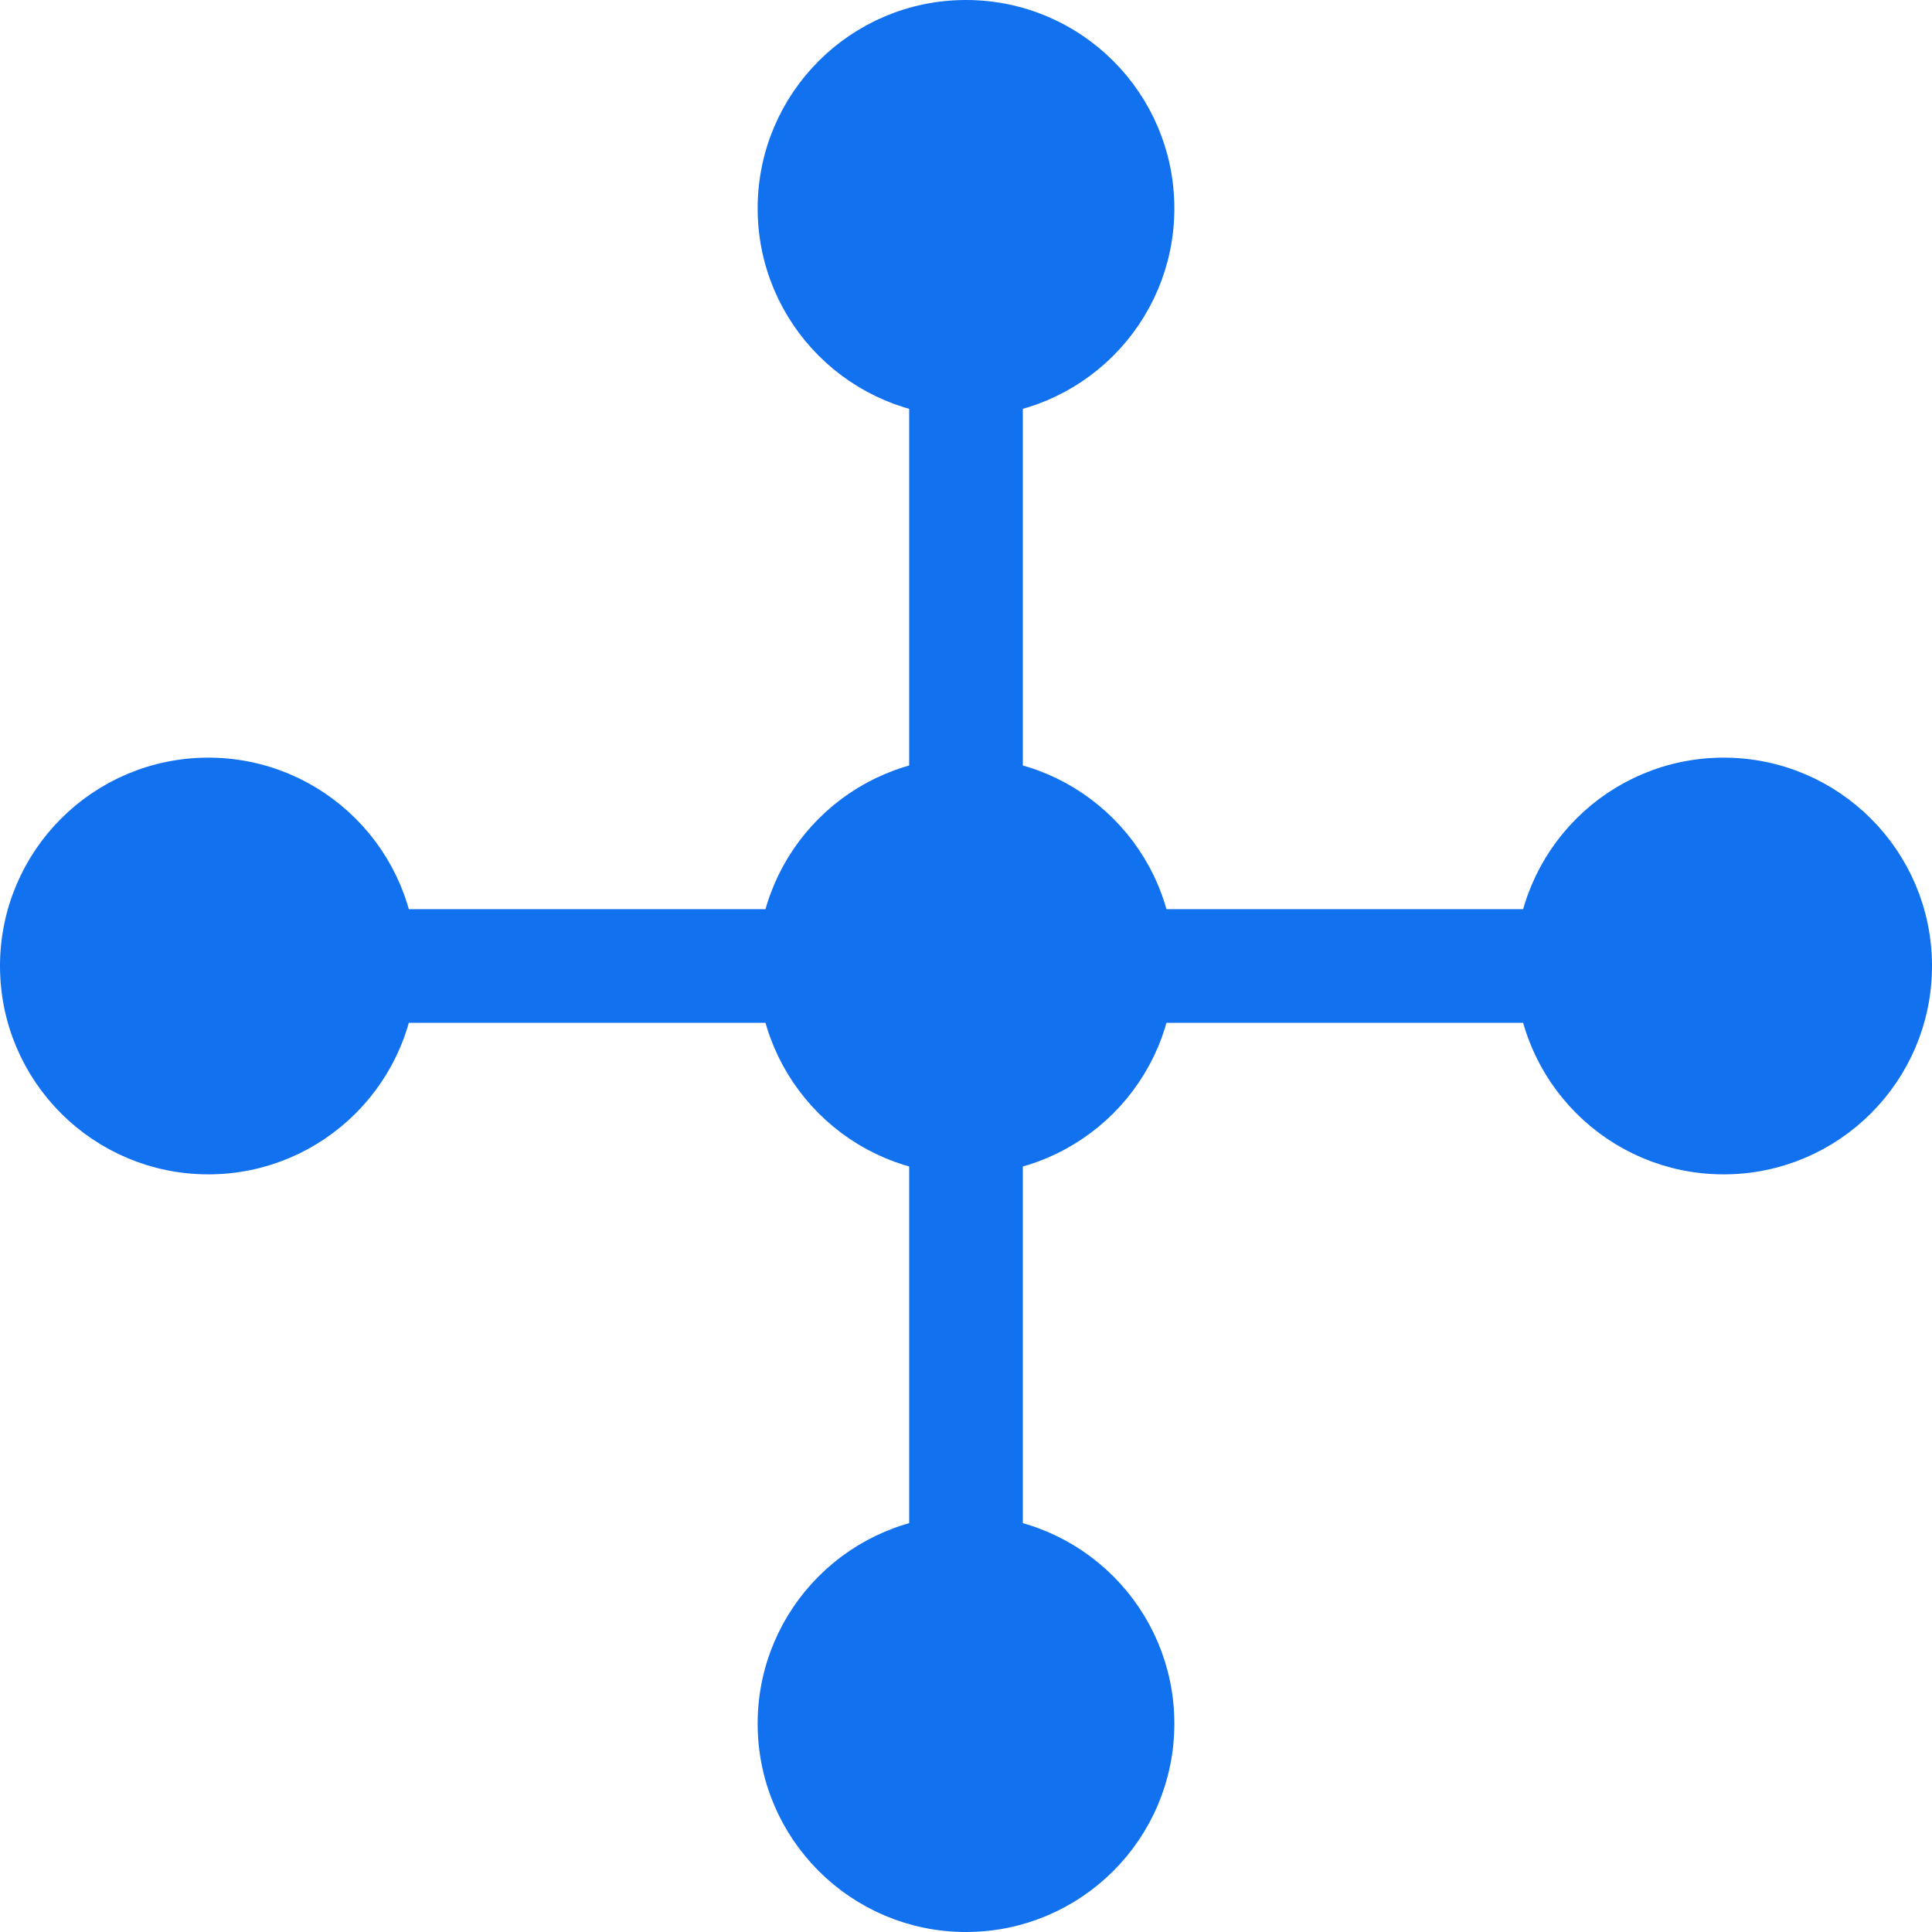
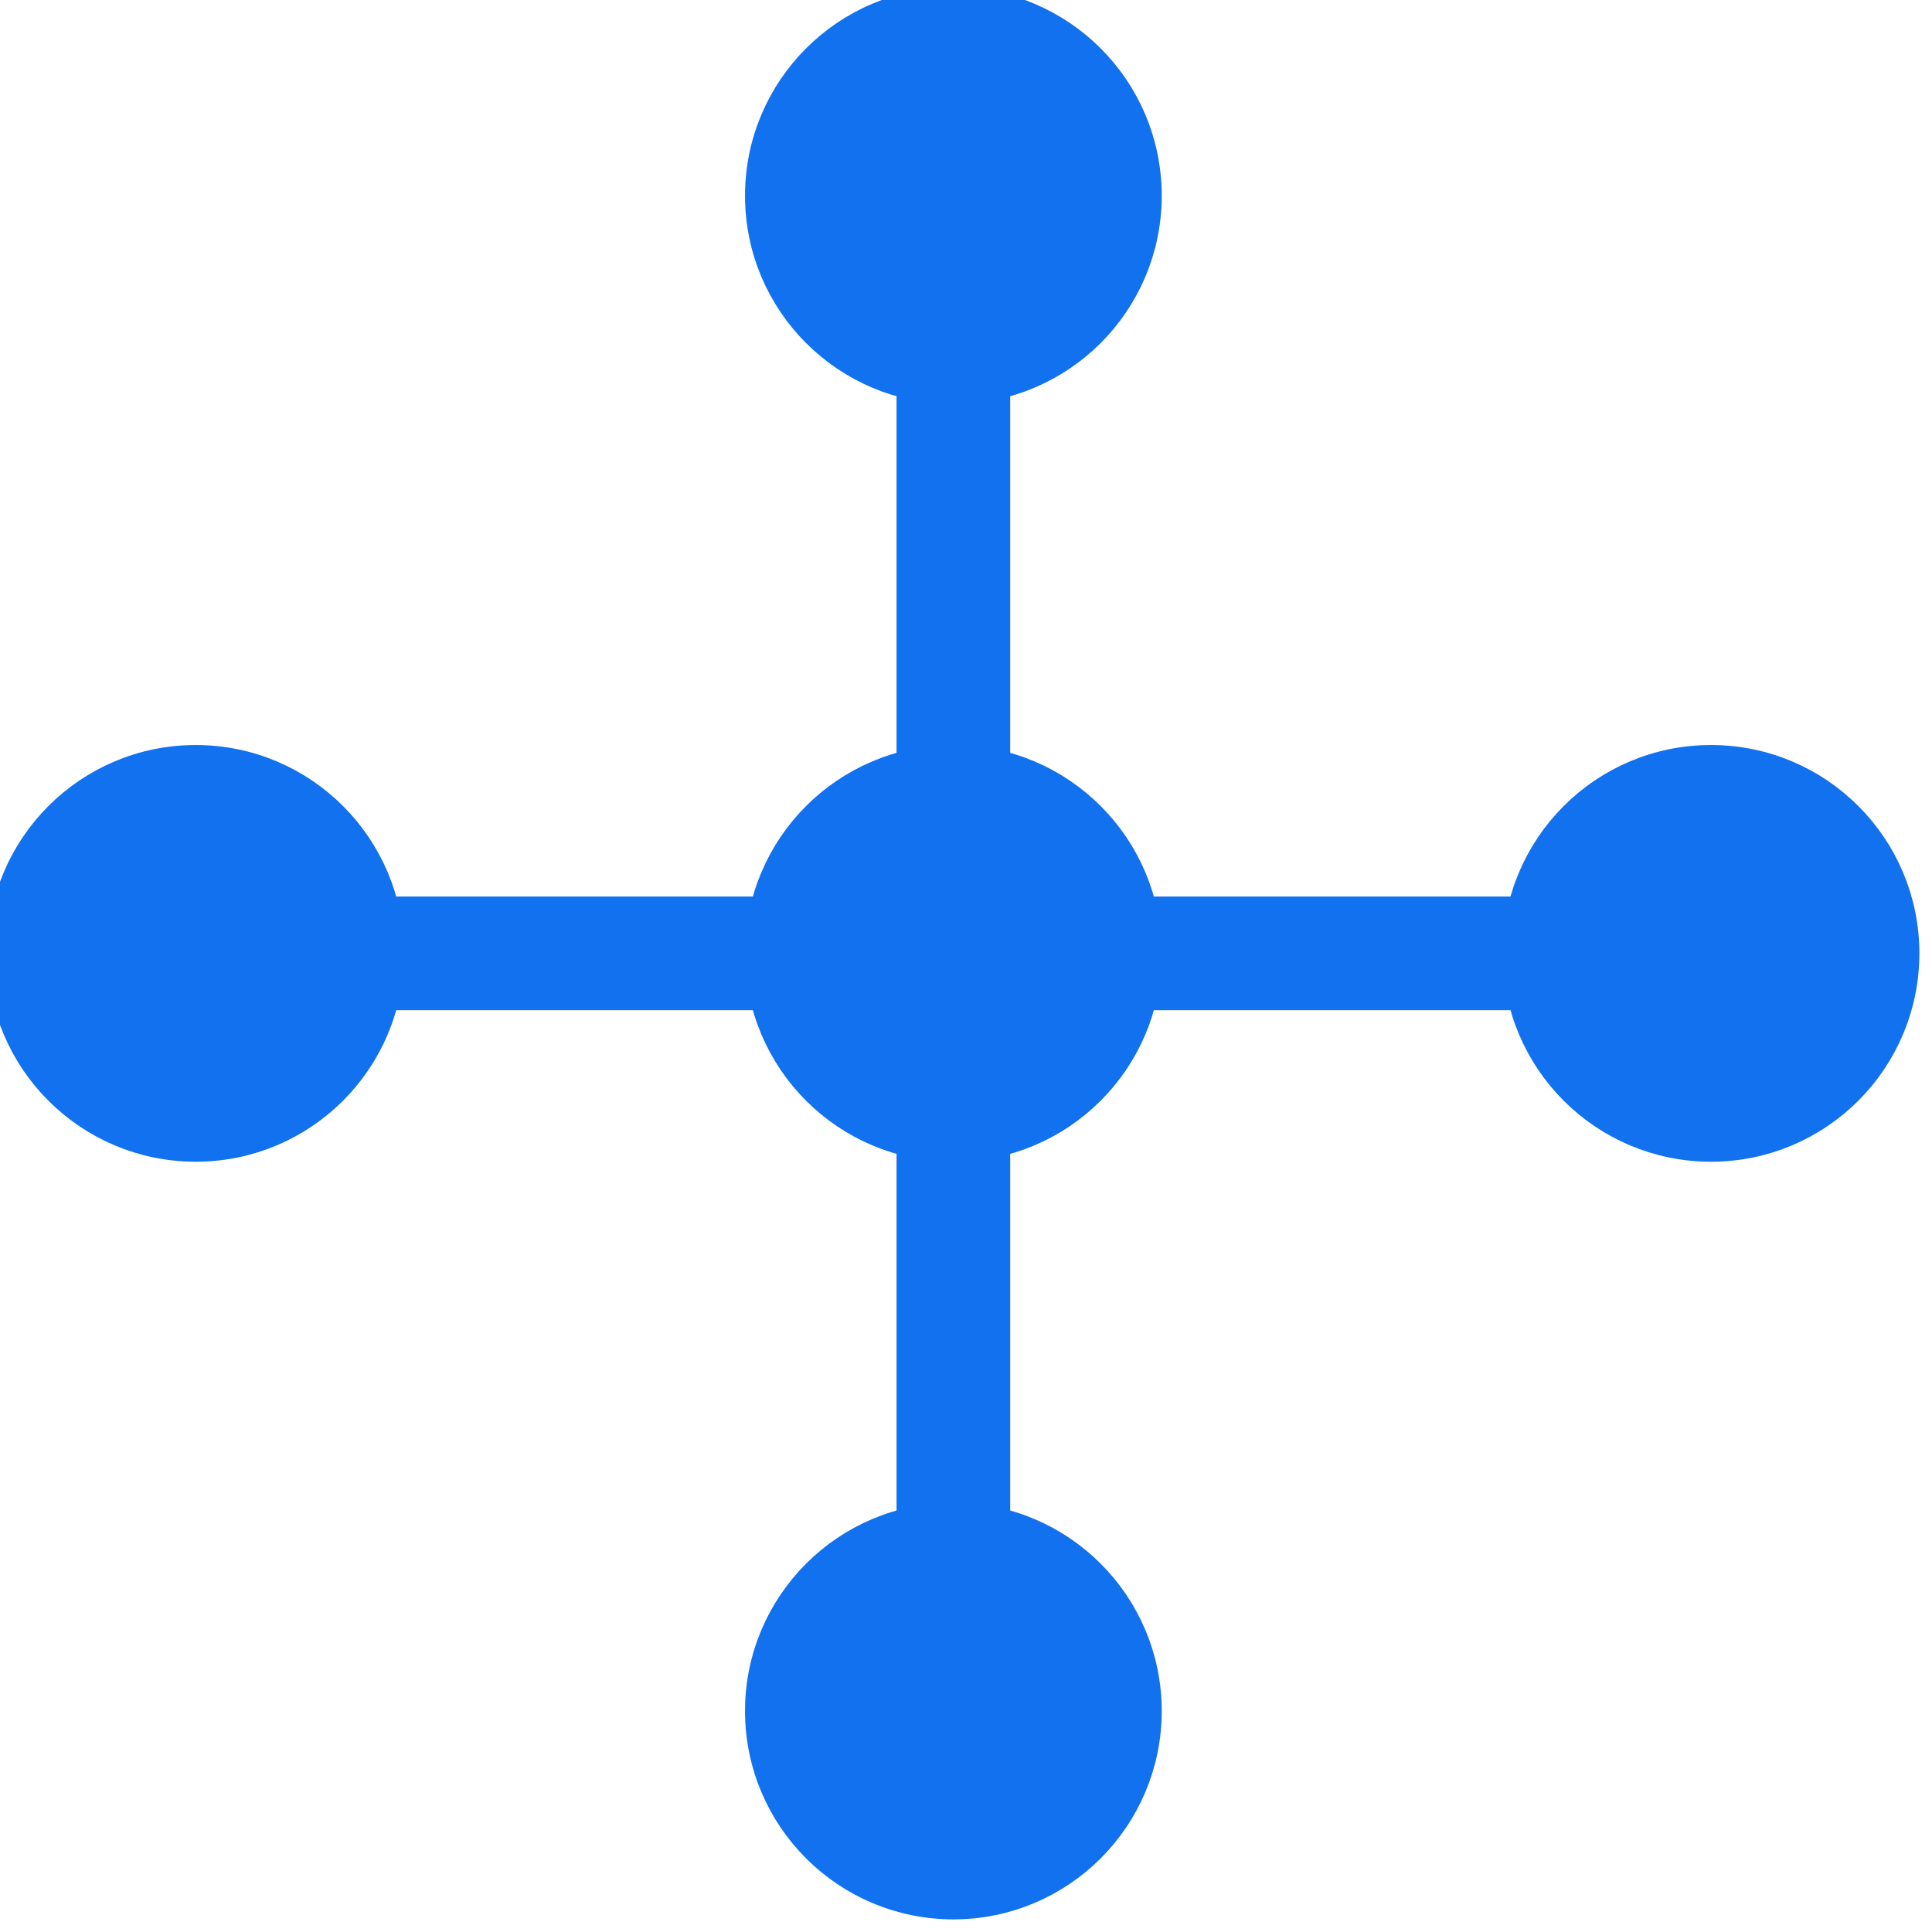
- <svg xmlns="http://www.w3.org/2000/svg" version="1.1" width="51px" height="51px" viewBox="-0.5 -0.5 51 51" content="&lt;mxfile host=&quot;Electron&quot; modified=&quot;2024-03-07T15:26:53.273Z&quot; agent=&quot;Mozilla/5.0 (Windows NT 10.0; Win64; x64) AppleWebKit/537.36 (KHTML, like Gecko) draw.io/21.2.8 Chrome/112.0.561.165 Electron/24.2.0 Safari/537.36&quot; etag=&quot;X2J9fTN4OwVkMVH1inb7&quot; version=&quot;21.2.8&quot; type=&quot;device&quot;&gt;&lt;diagram name=&quot;第 1 页&quot; id=&quot;ifq59xqQwDAY86cIuAsg&quot;&gt;7Vhtb9owEP41fNyUV14+bjRtJ23SJFRt7JuHr4nBySHHQOivnxM7ibOolKqjdBVfUJ7n7uzYz/nOZOBP0+JGkHXyDSnwgefQYuBfDTwv9AL1WxJ7TQSOr4lYMKoptyVm7AEM6Rh2wyjkHUeJyCVbd8kFZhksZIcjQuCu63aPvDvrmsTQI2YLwvvsD0ZlotmxN2r5W2BxUs/sDifakpLa2awkTwjFnUX50cCfCkSpn9JiCrzcu3pfdNz1I9bmxQRk8pgAUtxS4s/4ahjh8u7XHf2SLz+4Rp5c7usVA1UbYCAKmWCMGeFRy34WuMkolMM6CrU+XxHXinQVuQQp90ZNspGoqESm3FihYPJnGf4xNGhuWa4KM3IF9jXIpNhbQSWc27Y2rEJtHP1U5oGCGWagmWvGubHnUuAKpshRVOv3XXfkQul3r5wsnoYwpkETUWeDr5i+FEadHDdiAQf2v/SqcpqIGOQhoUzClepYUxipbwBTUKtWDgI4kWzbTV9iTkHc+LWJoh5Mrjwnb0I98JbwjZmqn0icq1Na7uQuYRJma1JtxU7ViW46pLglv6uoEgnI2YONURJpYVVgwMZAmQ05LlZNbpqqYJmPlrvhHxV3C0JCcVAMYw0CUwNMEfTHBu/aklIXvMSuJs6p5Bu+J/mi6MTyDbvyBc655Ru9J/le+/QF3rnlG5+z6dbP804Dfqrpdlpu24H/y6brTo5tusO31XQnl2P/jGPvvbGq7flHyHe5fL9iHQiPrAO1UP+uDpjQ78jUS1udKuzeEyd/5aJekomy/+s9MVBzFuqB9JJ7A1V53aznBanuXSrVCy4op6tUCrZfHLTa7WcbP/oD&lt;/diagram&gt;&lt;/mxfile&gt;">
+ <svg xmlns="http://www.w3.org/2000/svg" version="1.1" width="153px" height="153px" viewBox="-0.5 -0.5 153 153" content="&lt;mxfile host=&quot;Electron&quot; modified=&quot;2024-03-19T13:06:00.479Z&quot; agent=&quot;Mozilla/5.0 (Windows NT 10.0; Win64; x64) AppleWebKit/537.36 (KHTML, like Gecko) draw.io/21.2.8 Chrome/112.0.561.165 Electron/24.2.0 Safari/537.36&quot; etag=&quot;yPQnZ4Y_-gwD5_AZnK52&quot; version=&quot;21.2.8&quot; type=&quot;device&quot;&gt;&lt;diagram name=&quot;第 1 页&quot; id=&quot;ifq59xqQwDAY86cIuAsg&quot;&gt;7Vhtb9owEP41fNyUN94+bjRtJ23SJFRt7JuHr4nBySHHQOivn5NcEmeolKqjdBVfUJ7n7uzYz/nOpOdPkvxGsVX8DTnInufwvOdf9TzPdwbmtyB2FeH5/YqIlOAV5bbEVDwAkQ6xa8Eh6zhqRKnFqkvOMU1hrjscUwq3Xbd7lN1ZVyyCPWI6Z3Kf/SG4jit25A1b/hZEFNczu4NxZUlY7UwryWLGcWtRftjzJwpRV09JPgFZ7F29L1Xc9SPW5sUUpPqYAJbfcuZP5XIQ4uLu1x3/ki0+uAG9nN7VKwZuNoAgKh1jhCmTYct+VrhOORTDOga1Pl8RV4Z0DbkArXekJltrNFSsE0lWyIX+WYR/7BOaWZarnEYuwa4GqVY7K6iAM9vWhpWojeOfijwwMMUUKuZaSEn2TCtcwgQlqnL9vusOXSj87o2TxfM+jHjQRNTZ4BtmXwpSJ8O1msOB/S+8ypxmKgJ9SChKuEIdawqS+gYwAbNq46BAMi023fRldAqixq9NFPNAufKcvKFTvGFyTVPtJ5KU5pQWO7mNhYbpipVbsTV1opsOCW7Y7zKqQAoy8WBj1Exb2BQYsDFwYUOJ82WTm1QVLPPRcjf8o+JuQGnID4pB1iCgGkBF0B8R3rYlpS54sV1NnFPJN3hP8oXhieUbdOULnHPLN3xP8r326Qu8c8s3OmfTrZ9nnQb8VNPttNy2A/+XTdcdH9t0B2+r6Y4vx/4Zx957Y1Xb84+Q73L5fsU60D+yDtRC/bs6QKHfUZiXtjpVv3tPHP+Vi9WSKMr+r/fEQM1ZqAeqlrw3UJnXzXpekOrepVK94IJyukplYPvFoVK7/Wzjh38A&lt;/diagram&gt;&lt;/mxfile&gt;">
  <defs />
  <g>
-     <path d="M 25 30 L 25 40" fill="none" stroke="#1171ee" stroke-width="3" stroke-miterlimit="10" pointer-events="stroke" />
-     <ellipse cx="25" cy="5" rx="5" ry="5" fill="#1171ee" stroke="#1171ee" pointer-events="all" />
-     <ellipse cx="45" cy="25" rx="5" ry="5" fill="#1171ee" stroke="#1171ee" pointer-events="all" />
-     <ellipse cx="25" cy="45" rx="5" ry="5" fill="#1171ee" stroke="#1171ee" pointer-events="all" />
-     <path d="M 10 25 L 40 25" fill="none" stroke="#1171ee" stroke-width="3" stroke-miterlimit="10" pointer-events="stroke" />
-     <ellipse cx="5" cy="25" rx="5" ry="5" fill="#1171ee" stroke="#1171ee" pointer-events="all" />
-     <path d="M 25 10 L 25 20" fill="none" stroke="#1171ee" stroke-width="3" stroke-miterlimit="10" pointer-events="stroke" />
-     <ellipse cx="25" cy="25" rx="5" ry="5" fill="#1171ee" stroke="#1171ee" pointer-events="all" />
+     <path d="M 75 90 L 75 120" fill="none" stroke="#1171ee" stroke-width="9" stroke-miterlimit="10" pointer-events="stroke" />
+     <ellipse cx="75" cy="15" rx="15" ry="15" fill="#1171ee" stroke="#1171ee" stroke-width="3" pointer-events="all" />
+     <ellipse cx="135" cy="75" rx="15" ry="15" fill="#1171ee" stroke="#1171ee" stroke-width="3" pointer-events="all" />
+     <ellipse cx="75" cy="135" rx="15" ry="15" fill="#1171ee" stroke="#1171ee" stroke-width="3" pointer-events="all" />
+     <path d="M 30 75 L 120 75" fill="none" stroke="#1171ee" stroke-width="9" stroke-miterlimit="10" pointer-events="stroke" />
+     <ellipse cx="15" cy="75" rx="15" ry="15" fill="#1171ee" stroke="#1171ee" stroke-width="3" pointer-events="all" />
+     <path d="M 75 30 L 75 60" fill="none" stroke="#1171ee" stroke-width="9" stroke-miterlimit="10" pointer-events="stroke" />
+     <ellipse cx="75" cy="75" rx="15" ry="15" fill="#1171ee" stroke="#1171ee" stroke-width="3" pointer-events="all" />
  </g>
</svg>
